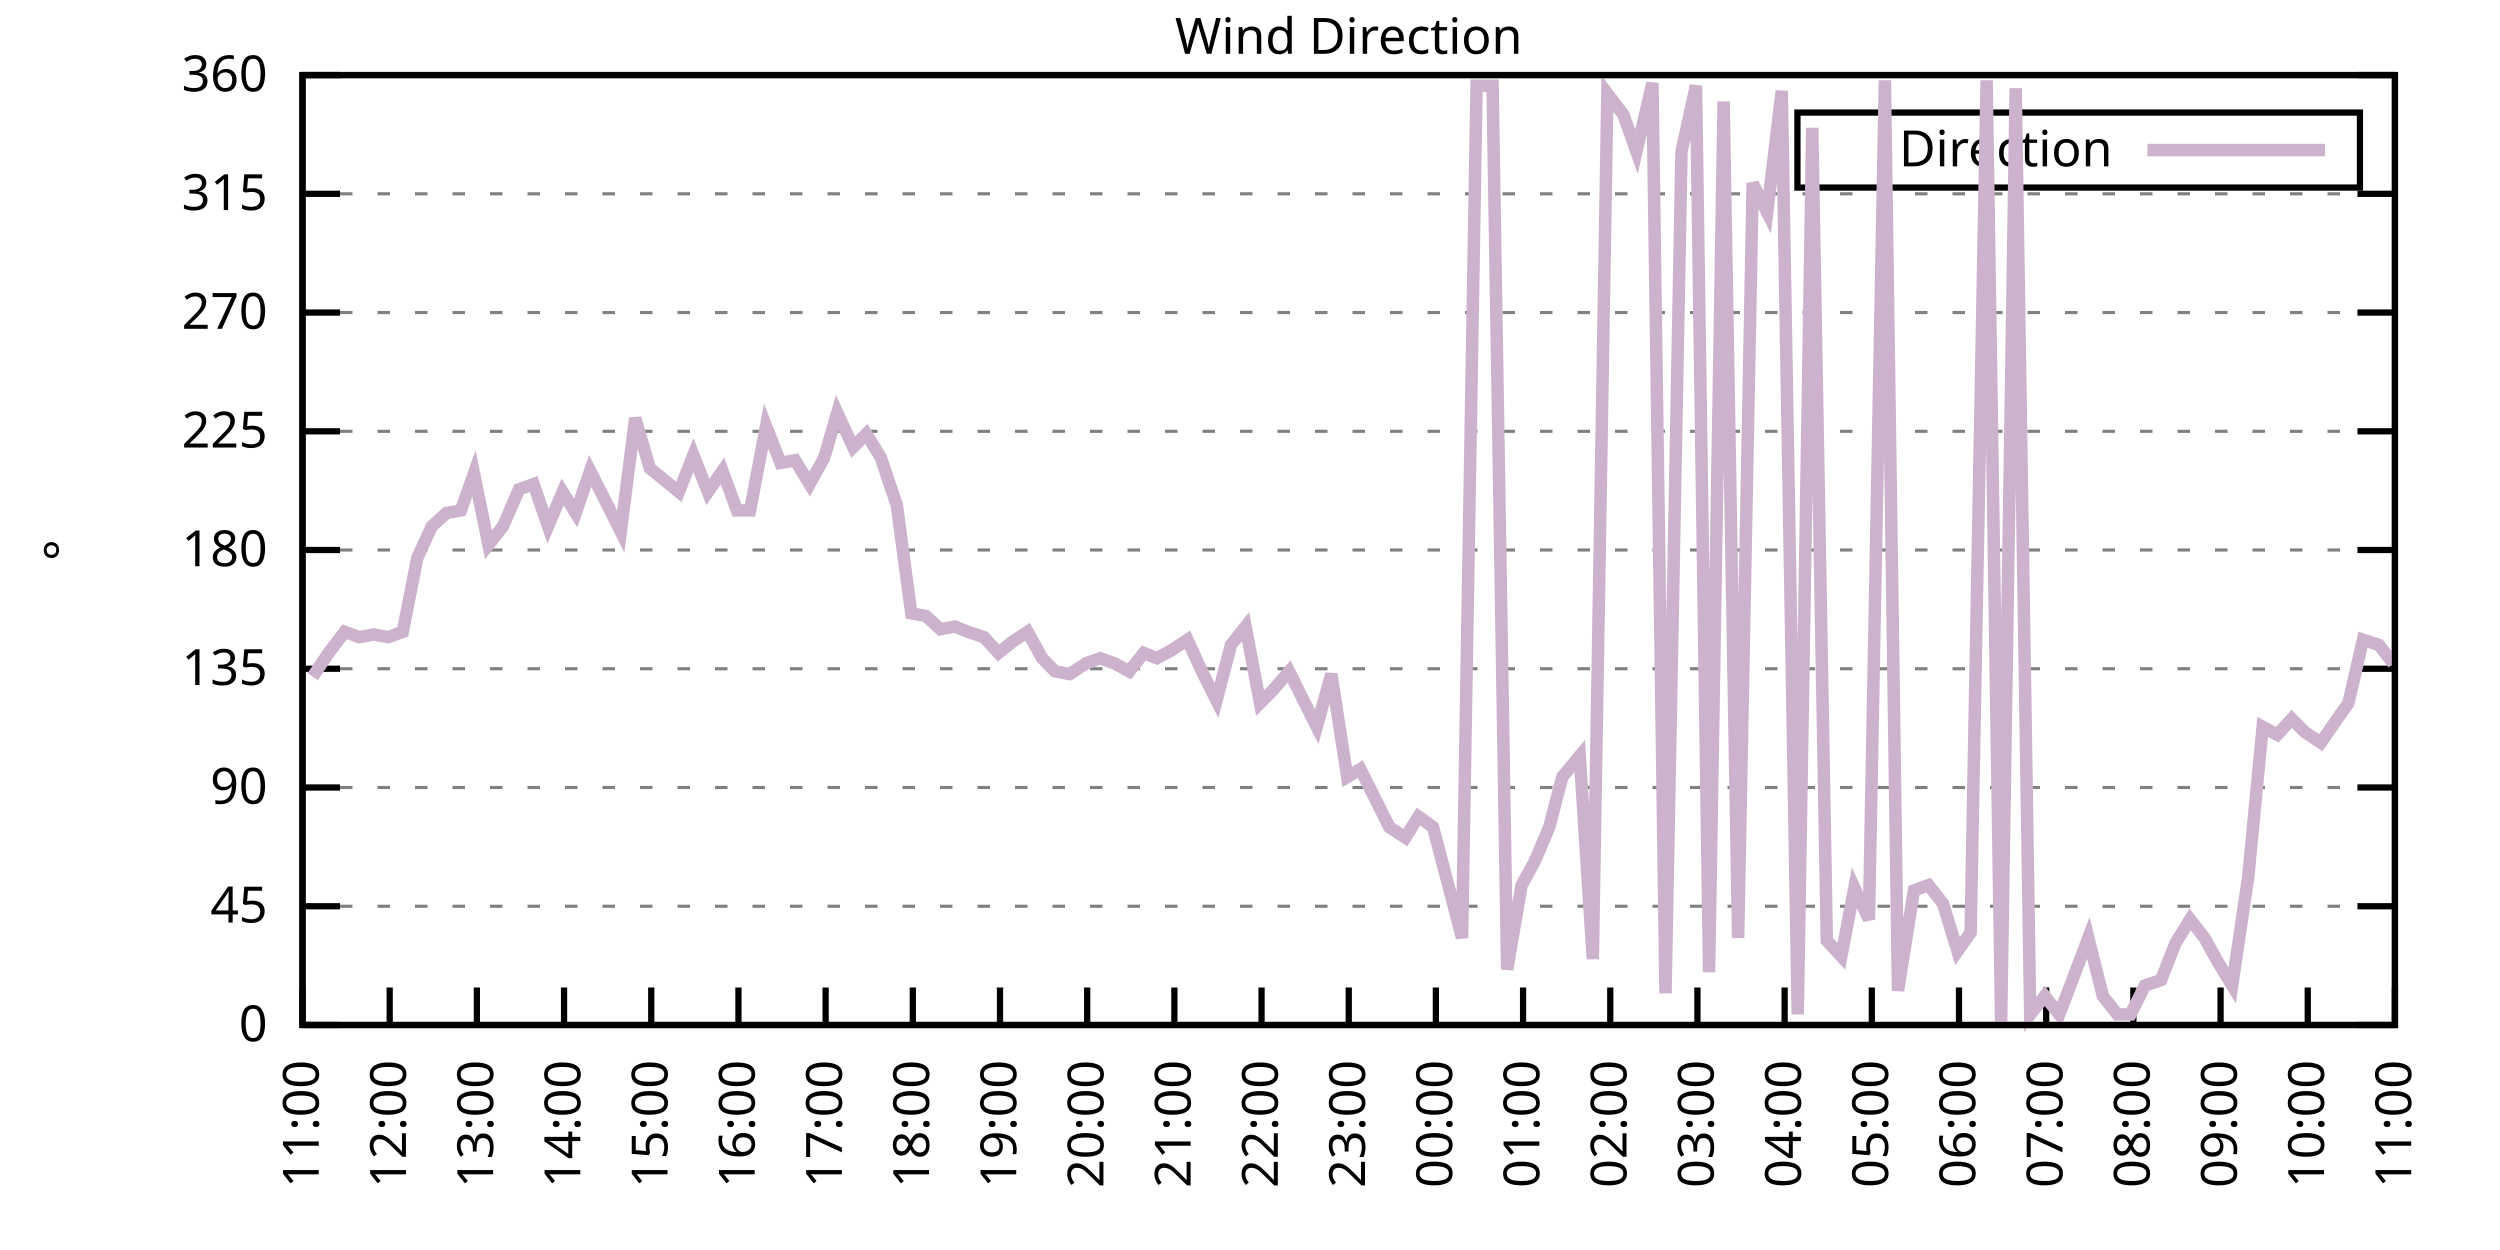
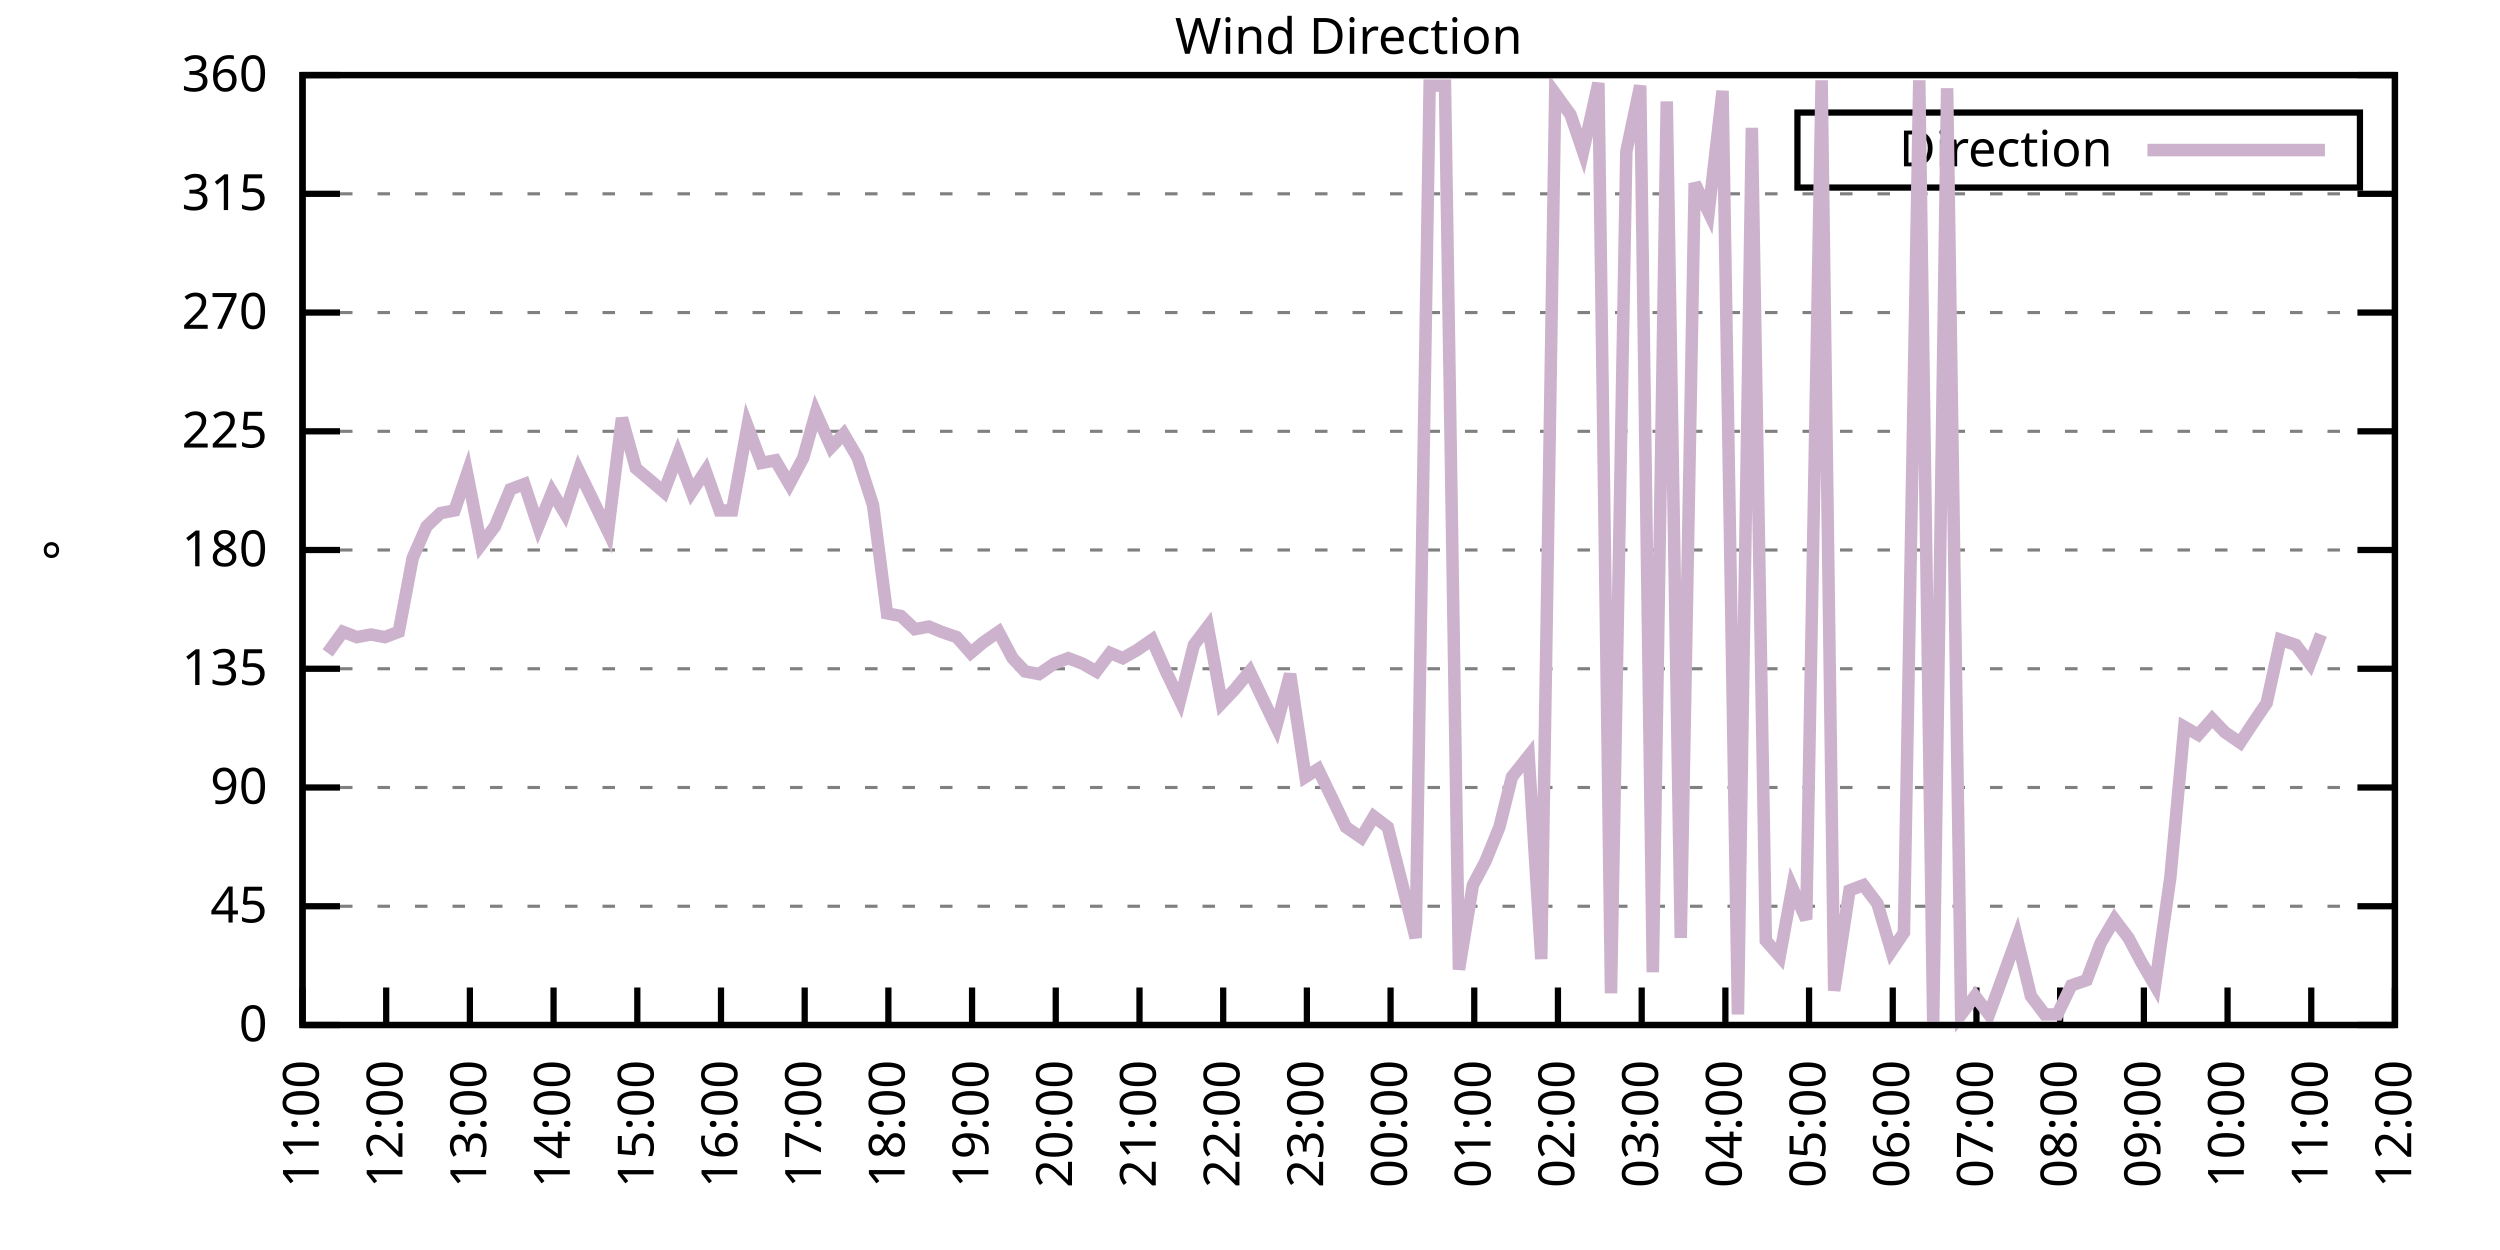
<svg xmlns="http://www.w3.org/2000/svg" xmlns:xlink="http://www.w3.org/1999/xlink" width="400" height="200" viewBox="0 0 400 200">
  <g id="gnuplot_canvas">
    <rect x="0" y="0" width="400" height="200" fill="none" />
    <defs>
      <circle id="gpDot" r="0.5" stroke-width="0.5" stroke="currentColor" />
      <path id="gpPt0" stroke-width="0.333" stroke="currentColor" d="M-1,0 h2 M0,-1 v2" />
      <path id="gpPt1" stroke-width="0.333" stroke="currentColor" d="M-1,-1 L1,1 M1,-1 L-1,1" />
      <path id="gpPt2" stroke-width="0.333" stroke="currentColor" d="M-1,0 L1,0 M0,-1 L0,1 M-1,-1 L1,1 M-1,1 L1,-1" />
      <rect id="gpPt3" stroke-width="0.333" stroke="currentColor" x="-1" y="-1" width="2" height="2" />
      <rect id="gpPt4" stroke-width="0.333" stroke="currentColor" fill="currentColor" x="-1" y="-1" width="2" height="2" />
      <circle id="gpPt5" stroke-width="0.333" stroke="currentColor" cx="0" cy="0" r="1" />
      <use xlink:href="#gpPt5" id="gpPt6" fill="currentColor" stroke="none" />
      <path id="gpPt7" stroke-width="0.333" stroke="currentColor" d="M0,-1.33 L-1.33,0.67 L1.33,0.67 z" />
      <use xlink:href="#gpPt7" id="gpPt8" fill="currentColor" stroke="none" />
      <use xlink:href="#gpPt7" id="gpPt9" stroke="currentColor" transform="rotate(180)" />
      <use xlink:href="#gpPt9" id="gpPt10" fill="currentColor" stroke="none" />
      <use xlink:href="#gpPt3" id="gpPt11" stroke="currentColor" transform="rotate(45)" />
      <use xlink:href="#gpPt11" id="gpPt12" fill="currentColor" stroke="none" />
      <path id="gpPt13" stroke-width="0.333" stroke="currentColor" d="M0,1.330 L1.265,0.411 L0.782,-1.067 L-0.782,-1.076 L-1.265,0.411 z" />
      <use xlink:href="#gpPt13" id="gpPt14" fill="currentColor" stroke="none" />
      <filter id="textbox" filterUnits="objectBoundingBox" x="0" y="0" height="1" width="1">
        <feFlood flood-color="white" flood-opacity="1" result="bgnd" />
        <feComposite in="SourceGraphic" in2="bgnd" operator="atop" />
      </filter>
      <filter id="greybox" filterUnits="objectBoundingBox" x="0" y="0" height="1" width="1">
        <feFlood flood-color="lightgrey" flood-opacity="1" result="grey" />
        <feComposite in="SourceGraphic" in2="grey" operator="atop" />
      </filter>
    </defs>
    <g fill="none" color="white" stroke="currentColor" stroke-width="1.00" stroke-linecap="butt" stroke-linejoin="miter">
</g>
    <g fill="none" color="black" stroke="currentColor" stroke-width="1.00" stroke-linecap="butt" stroke-linejoin="miter">
      <g stroke="none" shape-rendering="crispEdges">
        <polygon fill="rgb(255, 255, 255)" points="48.40,164.00 383.18,164.00 383.18,12.02 48.40,12.02 " />
      </g>
    </g>
    <g fill="none" color="black" stroke="currentColor" stroke-width="1.00" stroke-linecap="butt" stroke-linejoin="miter">
</g>
    <g fill="none" color="black" stroke="black" stroke-width="0.50" stroke-linecap="butt" stroke-linejoin="miter">
</g>
    <g fill="none" color="gray" stroke="currentColor" stroke-width="0.50" stroke-linecap="butt" stroke-linejoin="miter">
      <path stroke="gray" stroke-dasharray="2,4" class="gridline" d="M48.40,164.00 L383.19,164.00  " />
    </g>
    <g fill="none" color="gray" stroke="gray" stroke-width="1.00" stroke-linecap="butt" stroke-linejoin="miter">
</g>
    <g fill="none" color="black" stroke="currentColor" stroke-width="1.00" stroke-linecap="butt" stroke-linejoin="miter">
      <path stroke="black" d="M48.40,164.00 L54.40,164.00 M383.19,164.00 L377.19,164.00  " />
      <g transform="translate(42.80,166.60)" stroke="none" fill="black" font-family="Sans" font-size="8.00" text-anchor="end">
        <text>
          <tspan font-family="Sans"> 0</tspan>
        </text>
      </g>
    </g>
    <g fill="none" color="black" stroke="currentColor" stroke-width="1.00" stroke-linecap="butt" stroke-linejoin="miter">
</g>
    <g fill="none" color="black" stroke="black" stroke-width="0.50" stroke-linecap="butt" stroke-linejoin="miter">
</g>
    <g fill="none" color="gray" stroke="currentColor" stroke-width="0.50" stroke-linecap="butt" stroke-linejoin="miter">
      <path stroke="gray" stroke-dasharray="2,4" class="gridline" d="M48.40,145.00 L383.19,145.00  " />
    </g>
    <g fill="none" color="gray" stroke="gray" stroke-width="1.00" stroke-linecap="butt" stroke-linejoin="miter">
</g>
    <g fill="none" color="black" stroke="currentColor" stroke-width="1.00" stroke-linecap="butt" stroke-linejoin="miter">
      <path stroke="black" d="M48.40,145.00 L54.40,145.00 M383.19,145.00 L377.19,145.00  " />
      <g transform="translate(42.80,147.60)" stroke="none" fill="black" font-family="Sans" font-size="8.00" text-anchor="end">
        <text>
          <tspan font-family="Sans"> 45</tspan>
        </text>
      </g>
    </g>
    <g fill="none" color="black" stroke="currentColor" stroke-width="1.00" stroke-linecap="butt" stroke-linejoin="miter">
</g>
    <g fill="none" color="black" stroke="black" stroke-width="0.50" stroke-linecap="butt" stroke-linejoin="miter">
</g>
    <g fill="none" color="gray" stroke="currentColor" stroke-width="0.50" stroke-linecap="butt" stroke-linejoin="miter">
      <path stroke="gray" stroke-dasharray="2,4" class="gridline" d="M48.40,126.00 L383.19,126.00  " />
    </g>
    <g fill="none" color="gray" stroke="gray" stroke-width="1.00" stroke-linecap="butt" stroke-linejoin="miter">
</g>
    <g fill="none" color="black" stroke="currentColor" stroke-width="1.00" stroke-linecap="butt" stroke-linejoin="miter">
      <path stroke="black" d="M48.40,126.00 L54.40,126.00 M383.19,126.00 L377.19,126.00  " />
      <g transform="translate(42.80,128.60)" stroke="none" fill="black" font-family="Sans" font-size="8.00" text-anchor="end">
        <text>
          <tspan font-family="Sans"> 90</tspan>
        </text>
      </g>
    </g>
    <g fill="none" color="black" stroke="currentColor" stroke-width="1.00" stroke-linecap="butt" stroke-linejoin="miter">
</g>
    <g fill="none" color="black" stroke="black" stroke-width="0.50" stroke-linecap="butt" stroke-linejoin="miter">
</g>
    <g fill="none" color="gray" stroke="currentColor" stroke-width="0.50" stroke-linecap="butt" stroke-linejoin="miter">
      <path stroke="gray" stroke-dasharray="2,4" class="gridline" d="M48.40,107.00 L383.19,107.00  " />
    </g>
    <g fill="none" color="gray" stroke="gray" stroke-width="1.00" stroke-linecap="butt" stroke-linejoin="miter">
</g>
    <g fill="none" color="black" stroke="currentColor" stroke-width="1.00" stroke-linecap="butt" stroke-linejoin="miter">
      <path stroke="black" d="M48.40,107.00 L54.40,107.00 M383.19,107.00 L377.19,107.00  " />
      <g transform="translate(42.80,109.60)" stroke="none" fill="black" font-family="Sans" font-size="8.00" text-anchor="end">
        <text>
          <tspan font-family="Sans"> 135</tspan>
        </text>
      </g>
    </g>
    <g fill="none" color="black" stroke="currentColor" stroke-width="1.00" stroke-linecap="butt" stroke-linejoin="miter">
</g>
    <g fill="none" color="black" stroke="black" stroke-width="0.50" stroke-linecap="butt" stroke-linejoin="miter">
</g>
    <g fill="none" color="gray" stroke="currentColor" stroke-width="0.50" stroke-linecap="butt" stroke-linejoin="miter">
      <path stroke="gray" stroke-dasharray="2,4" class="gridline" d="M48.40,88.00 L383.19,88.00  " />
    </g>
    <g fill="none" color="gray" stroke="gray" stroke-width="1.00" stroke-linecap="butt" stroke-linejoin="miter">
</g>
    <g fill="none" color="black" stroke="currentColor" stroke-width="1.00" stroke-linecap="butt" stroke-linejoin="miter">
      <path stroke="black" d="M48.40,88.00 L54.40,88.00 M383.19,88.00 L377.19,88.00  " />
      <g transform="translate(42.80,90.60)" stroke="none" fill="black" font-family="Sans" font-size="8.00" text-anchor="end">
        <text>
          <tspan font-family="Sans"> 180</tspan>
        </text>
      </g>
    </g>
    <g fill="none" color="black" stroke="currentColor" stroke-width="1.00" stroke-linecap="butt" stroke-linejoin="miter">
</g>
    <g fill="none" color="black" stroke="black" stroke-width="0.50" stroke-linecap="butt" stroke-linejoin="miter">
</g>
    <g fill="none" color="gray" stroke="currentColor" stroke-width="0.50" stroke-linecap="butt" stroke-linejoin="miter">
      <path stroke="gray" stroke-dasharray="2,4" class="gridline" d="M48.40,69.01 L383.19,69.01  " />
    </g>
    <g fill="none" color="gray" stroke="gray" stroke-width="1.00" stroke-linecap="butt" stroke-linejoin="miter">
</g>
    <g fill="none" color="black" stroke="currentColor" stroke-width="1.00" stroke-linecap="butt" stroke-linejoin="miter">
      <path stroke="black" d="M48.40,69.01 L54.40,69.01 M383.19,69.01 L377.19,69.01  " />
      <g transform="translate(42.80,71.61)" stroke="none" fill="black" font-family="Sans" font-size="8.00" text-anchor="end">
        <text>
          <tspan font-family="Sans"> 225</tspan>
        </text>
      </g>
    </g>
    <g fill="none" color="black" stroke="currentColor" stroke-width="1.00" stroke-linecap="butt" stroke-linejoin="miter">
</g>
    <g fill="none" color="black" stroke="black" stroke-width="0.50" stroke-linecap="butt" stroke-linejoin="miter">
</g>
    <g fill="none" color="gray" stroke="currentColor" stroke-width="0.50" stroke-linecap="butt" stroke-linejoin="miter">
      <path stroke="gray" stroke-dasharray="2,4" class="gridline" d="M48.40,50.01 L383.19,50.01  " />
    </g>
    <g fill="none" color="gray" stroke="gray" stroke-width="1.00" stroke-linecap="butt" stroke-linejoin="miter">
</g>
    <g fill="none" color="black" stroke="currentColor" stroke-width="1.00" stroke-linecap="butt" stroke-linejoin="miter">
      <path stroke="black" d="M48.40,50.01 L54.40,50.01 M383.19,50.01 L377.19,50.01  " />
      <g transform="translate(42.80,52.61)" stroke="none" fill="black" font-family="Sans" font-size="8.00" text-anchor="end">
        <text>
          <tspan font-family="Sans"> 270</tspan>
        </text>
      </g>
    </g>
    <g fill="none" color="black" stroke="currentColor" stroke-width="1.00" stroke-linecap="butt" stroke-linejoin="miter">
</g>
    <g fill="none" color="black" stroke="black" stroke-width="0.50" stroke-linecap="butt" stroke-linejoin="miter">
</g>
    <g fill="none" color="gray" stroke="currentColor" stroke-width="0.50" stroke-linecap="butt" stroke-linejoin="miter">
      <path stroke="gray" stroke-dasharray="2,4" class="gridline" d="M48.40,31.01 L383.19,31.01  " />
    </g>
    <g fill="none" color="gray" stroke="gray" stroke-width="1.00" stroke-linecap="butt" stroke-linejoin="miter">
</g>
    <g fill="none" color="black" stroke="currentColor" stroke-width="1.00" stroke-linecap="butt" stroke-linejoin="miter">
      <path stroke="black" d="M48.40,31.01 L54.40,31.01 M383.19,31.01 L377.19,31.01  " />
      <g transform="translate(42.80,33.61)" stroke="none" fill="black" font-family="Sans" font-size="8.00" text-anchor="end">
        <text>
          <tspan font-family="Sans"> 315</tspan>
        </text>
      </g>
    </g>
    <g fill="none" color="black" stroke="currentColor" stroke-width="1.00" stroke-linecap="butt" stroke-linejoin="miter">
</g>
    <g fill="none" color="black" stroke="black" stroke-width="0.50" stroke-linecap="butt" stroke-linejoin="miter">
</g>
    <g fill="none" color="gray" stroke="currentColor" stroke-width="0.50" stroke-linecap="butt" stroke-linejoin="miter">
      <path stroke="gray" stroke-dasharray="2,4" class="gridline" d="M48.40,12.01 L383.19,12.01  " />
    </g>
    <g fill="none" color="gray" stroke="gray" stroke-width="1.00" stroke-linecap="butt" stroke-linejoin="miter">
</g>
    <g fill="none" color="black" stroke="currentColor" stroke-width="1.00" stroke-linecap="butt" stroke-linejoin="miter">
      <path stroke="black" d="M48.40,12.01 L54.40,12.01 M383.19,12.01 L377.19,12.01  " />
      <g transform="translate(42.80,14.61)" stroke="none" fill="black" font-family="Sans" font-size="8.00" text-anchor="end">
        <text>
          <tspan font-family="Sans"> 360</tspan>
        </text>
      </g>
    </g>
    <g fill="none" color="black" stroke="currentColor" stroke-width="1.00" stroke-linecap="butt" stroke-linejoin="miter">
      <path stroke="black" d="M48.40,164.00 L48.40,158.00  " />
      <g transform="translate(51.00,169.60) rotate(270.00)" stroke="none" fill="black" font-family="Sans" font-size="8.00" text-anchor="end">
        <text>
          <tspan font-family="Sans">11:00</tspan>
        </text>
      </g>
    </g>
    <g fill="none" color="black" stroke="currentColor" stroke-width="1.00" stroke-linecap="butt" stroke-linejoin="miter">
-       <path stroke="black" d="M62.35,164.00 L62.35,158.00  " />
-       <g transform="translate(64.95,169.60) rotate(270.00)" stroke="none" fill="black" font-family="Sans" font-size="8.00" text-anchor="end">
+       <path stroke="black" d="M61.79,164.00 L61.79,158.00  " />
+       <g transform="translate(64.39,169.60) rotate(270.00)" stroke="none" fill="black" font-family="Sans" font-size="8.00" text-anchor="end">
        <text>
          <tspan font-family="Sans">12:00</tspan>
        </text>
      </g>
    </g>
    <g fill="none" color="black" stroke="currentColor" stroke-width="1.00" stroke-linecap="butt" stroke-linejoin="miter">
-       <path stroke="black" d="M76.30,164.00 L76.30,158.00  " />
-       <g transform="translate(78.90,169.60) rotate(270.00)" stroke="none" fill="black" font-family="Sans" font-size="8.00" text-anchor="end">
+       <path stroke="black" d="M75.18,164.00 L75.18,158.00  " />
+       <g transform="translate(77.78,169.60) rotate(270.00)" stroke="none" fill="black" font-family="Sans" font-size="8.00" text-anchor="end">
        <text>
          <tspan font-family="Sans">13:00</tspan>
        </text>
      </g>
    </g>
    <g fill="none" color="black" stroke="currentColor" stroke-width="1.00" stroke-linecap="butt" stroke-linejoin="miter">
-       <path stroke="black" d="M90.25,164.00 L90.25,158.00  " />
-       <g transform="translate(92.85,169.60) rotate(270.00)" stroke="none" fill="black" font-family="Sans" font-size="8.00" text-anchor="end">
+       <path stroke="black" d="M88.57,164.00 L88.57,158.00  " />
+       <g transform="translate(91.17,169.60) rotate(270.00)" stroke="none" fill="black" font-family="Sans" font-size="8.00" text-anchor="end">
        <text>
          <tspan font-family="Sans">14:00</tspan>
        </text>
      </g>
    </g>
    <g fill="none" color="black" stroke="currentColor" stroke-width="1.00" stroke-linecap="butt" stroke-linejoin="miter">
-       <path stroke="black" d="M104.20,164.00 L104.20,158.00  " />
-       <g transform="translate(106.80,169.60) rotate(270.00)" stroke="none" fill="black" font-family="Sans" font-size="8.00" text-anchor="end">
+       <path stroke="black" d="M101.97,164.00 L101.97,158.00  " />
+       <g transform="translate(104.57,169.60) rotate(270.00)" stroke="none" fill="black" font-family="Sans" font-size="8.00" text-anchor="end">
        <text>
          <tspan font-family="Sans">15:00</tspan>
        </text>
      </g>
    </g>
    <g fill="none" color="black" stroke="currentColor" stroke-width="1.00" stroke-linecap="butt" stroke-linejoin="miter">
-       <path stroke="black" d="M118.15,164.00 L118.15,158.00  " />
-       <g transform="translate(120.75,169.60) rotate(270.00)" stroke="none" fill="black" font-family="Sans" font-size="8.00" text-anchor="end">
+       <path stroke="black" d="M115.36,164.00 L115.36,158.00  " />
+       <g transform="translate(117.96,169.60) rotate(270.00)" stroke="none" fill="black" font-family="Sans" font-size="8.00" text-anchor="end">
        <text>
          <tspan font-family="Sans">16:00</tspan>
        </text>
      </g>
    </g>
    <g fill="none" color="black" stroke="currentColor" stroke-width="1.00" stroke-linecap="butt" stroke-linejoin="miter">
-       <path stroke="black" d="M132.10,164.00 L132.10,158.00  " />
-       <g transform="translate(134.70,169.60) rotate(270.00)" stroke="none" fill="black" font-family="Sans" font-size="8.00" text-anchor="end">
+       <path stroke="black" d="M128.75,164.00 L128.75,158.00  " />
+       <g transform="translate(131.35,169.60) rotate(270.00)" stroke="none" fill="black" font-family="Sans" font-size="8.00" text-anchor="end">
        <text>
          <tspan font-family="Sans">17:00</tspan>
        </text>
      </g>
    </g>
    <g fill="none" color="black" stroke="currentColor" stroke-width="1.00" stroke-linecap="butt" stroke-linejoin="miter">
-       <path stroke="black" d="M146.05,164.00 L146.05,158.00  " />
-       <g transform="translate(148.65,169.60) rotate(270.00)" stroke="none" fill="black" font-family="Sans" font-size="8.00" text-anchor="end">
+       <path stroke="black" d="M142.14,164.00 L142.14,158.00  " />
+       <g transform="translate(144.74,169.60) rotate(270.00)" stroke="none" fill="black" font-family="Sans" font-size="8.00" text-anchor="end">
        <text>
          <tspan font-family="Sans">18:00</tspan>
        </text>
      </g>
    </g>
    <g fill="none" color="black" stroke="currentColor" stroke-width="1.00" stroke-linecap="butt" stroke-linejoin="miter">
-       <path stroke="black" d="M160.00,164.00 L160.00,158.00  " />
-       <g transform="translate(162.60,169.60) rotate(270.00)" stroke="none" fill="black" font-family="Sans" font-size="8.00" text-anchor="end">
+       <path stroke="black" d="M155.53,164.00 L155.53,158.00  " />
+       <g transform="translate(158.13,169.60) rotate(270.00)" stroke="none" fill="black" font-family="Sans" font-size="8.00" text-anchor="end">
        <text>
          <tspan font-family="Sans">19:00</tspan>
        </text>
      </g>
    </g>
    <g fill="none" color="black" stroke="currentColor" stroke-width="1.00" stroke-linecap="butt" stroke-linejoin="miter">
-       <path stroke="black" d="M173.95,164.00 L173.95,158.00  " />
-       <g transform="translate(176.55,169.60) rotate(270.00)" stroke="none" fill="black" font-family="Sans" font-size="8.00" text-anchor="end">
+       <path stroke="black" d="M168.92,164.00 L168.92,158.00  " />
+       <g transform="translate(171.52,169.60) rotate(270.00)" stroke="none" fill="black" font-family="Sans" font-size="8.00" text-anchor="end">
        <text>
          <tspan font-family="Sans">20:00</tspan>
        </text>
      </g>
    </g>
    <g fill="none" color="black" stroke="currentColor" stroke-width="1.00" stroke-linecap="butt" stroke-linejoin="miter">
-       <path stroke="black" d="M187.90,164.00 L187.90,158.00  " />
-       <g transform="translate(190.50,169.60) rotate(270.00)" stroke="none" fill="black" font-family="Sans" font-size="8.00" text-anchor="end">
+       <path stroke="black" d="M182.32,164.00 L182.32,158.00  " />
+       <g transform="translate(184.92,169.60) rotate(270.00)" stroke="none" fill="black" font-family="Sans" font-size="8.00" text-anchor="end">
        <text>
          <tspan font-family="Sans">21:00</tspan>
        </text>
      </g>
    </g>
    <g fill="none" color="black" stroke="currentColor" stroke-width="1.00" stroke-linecap="butt" stroke-linejoin="miter">
-       <path stroke="black" d="M201.85,164.00 L201.85,158.00  " />
-       <g transform="translate(204.45,169.60) rotate(270.00)" stroke="none" fill="black" font-family="Sans" font-size="8.00" text-anchor="end">
+       <path stroke="black" d="M195.71,164.00 L195.71,158.00  " />
+       <g transform="translate(198.31,169.60) rotate(270.00)" stroke="none" fill="black" font-family="Sans" font-size="8.00" text-anchor="end">
        <text>
          <tspan font-family="Sans">22:00</tspan>
        </text>
      </g>
    </g>
    <g fill="none" color="black" stroke="currentColor" stroke-width="1.00" stroke-linecap="butt" stroke-linejoin="miter">
-       <path stroke="black" d="M215.80,164.00 L215.80,158.00  " />
-       <g transform="translate(218.40,169.60) rotate(270.00)" stroke="none" fill="black" font-family="Sans" font-size="8.00" text-anchor="end">
+       <path stroke="black" d="M209.10,164.00 L209.10,158.00  " />
+       <g transform="translate(211.70,169.60) rotate(270.00)" stroke="none" fill="black" font-family="Sans" font-size="8.00" text-anchor="end">
        <text>
          <tspan font-family="Sans">23:00</tspan>
        </text>
      </g>
    </g>
    <g fill="none" color="black" stroke="currentColor" stroke-width="1.00" stroke-linecap="butt" stroke-linejoin="miter">
-       <path stroke="black" d="M229.74,164.00 L229.74,158.00  " />
-       <g transform="translate(232.34,169.60) rotate(270.00)" stroke="none" fill="black" font-family="Sans" font-size="8.00" text-anchor="end">
+       <path stroke="black" d="M222.49,164.00 L222.49,158.00  " />
+       <g transform="translate(225.09,169.60) rotate(270.00)" stroke="none" fill="black" font-family="Sans" font-size="8.00" text-anchor="end">
        <text>
          <tspan font-family="Sans">00:00</tspan>
        </text>
      </g>
    </g>
    <g fill="none" color="black" stroke="currentColor" stroke-width="1.00" stroke-linecap="butt" stroke-linejoin="miter">
-       <path stroke="black" d="M243.69,164.00 L243.69,158.00  " />
-       <g transform="translate(246.29,169.60) rotate(270.00)" stroke="none" fill="black" font-family="Sans" font-size="8.00" text-anchor="end">
+       <path stroke="black" d="M235.88,164.00 L235.88,158.00  " />
+       <g transform="translate(238.48,169.60) rotate(270.00)" stroke="none" fill="black" font-family="Sans" font-size="8.00" text-anchor="end">
        <text>
          <tspan font-family="Sans">01:00</tspan>
        </text>
      </g>
    </g>
    <g fill="none" color="black" stroke="currentColor" stroke-width="1.00" stroke-linecap="butt" stroke-linejoin="miter">
-       <path stroke="black" d="M257.64,164.00 L257.64,158.00  " />
-       <g transform="translate(260.24,169.60) rotate(270.00)" stroke="none" fill="black" font-family="Sans" font-size="8.00" text-anchor="end">
+       <path stroke="black" d="M249.27,164.00 L249.27,158.00  " />
+       <g transform="translate(251.87,169.60) rotate(270.00)" stroke="none" fill="black" font-family="Sans" font-size="8.00" text-anchor="end">
        <text>
          <tspan font-family="Sans">02:00</tspan>
        </text>
      </g>
    </g>
    <g fill="none" color="black" stroke="currentColor" stroke-width="1.00" stroke-linecap="butt" stroke-linejoin="miter">
-       <path stroke="black" d="M271.59,164.00 L271.59,158.00  " />
-       <g transform="translate(274.19,169.60) rotate(270.00)" stroke="none" fill="black" font-family="Sans" font-size="8.00" text-anchor="end">
+       <path stroke="black" d="M262.67,164.00 L262.67,158.00  " />
+       <g transform="translate(265.27,169.60) rotate(270.00)" stroke="none" fill="black" font-family="Sans" font-size="8.00" text-anchor="end">
        <text>
          <tspan font-family="Sans">03:00</tspan>
        </text>
      </g>
    </g>
    <g fill="none" color="black" stroke="currentColor" stroke-width="1.00" stroke-linecap="butt" stroke-linejoin="miter">
-       <path stroke="black" d="M285.54,164.00 L285.54,158.00  " />
-       <g transform="translate(288.14,169.60) rotate(270.00)" stroke="none" fill="black" font-family="Sans" font-size="8.00" text-anchor="end">
+       <path stroke="black" d="M276.06,164.00 L276.06,158.00  " />
+       <g transform="translate(278.66,169.60) rotate(270.00)" stroke="none" fill="black" font-family="Sans" font-size="8.00" text-anchor="end">
        <text>
          <tspan font-family="Sans">04:00</tspan>
        </text>
      </g>
    </g>
    <g fill="none" color="black" stroke="currentColor" stroke-width="1.00" stroke-linecap="butt" stroke-linejoin="miter">
-       <path stroke="black" d="M299.49,164.00 L299.49,158.00  " />
-       <g transform="translate(302.09,169.60) rotate(270.00)" stroke="none" fill="black" font-family="Sans" font-size="8.00" text-anchor="end">
+       <path stroke="black" d="M289.45,164.00 L289.45,158.00  " />
+       <g transform="translate(292.05,169.60) rotate(270.00)" stroke="none" fill="black" font-family="Sans" font-size="8.00" text-anchor="end">
        <text>
          <tspan font-family="Sans">05:00</tspan>
        </text>
      </g>
    </g>
    <g fill="none" color="black" stroke="currentColor" stroke-width="1.00" stroke-linecap="butt" stroke-linejoin="miter">
-       <path stroke="black" d="M313.44,164.00 L313.44,158.00  " />
-       <g transform="translate(316.04,169.60) rotate(270.00)" stroke="none" fill="black" font-family="Sans" font-size="8.00" text-anchor="end">
+       <path stroke="black" d="M302.84,164.00 L302.84,158.00  " />
+       <g transform="translate(305.44,169.60) rotate(270.00)" stroke="none" fill="black" font-family="Sans" font-size="8.00" text-anchor="end">
        <text>
          <tspan font-family="Sans">06:00</tspan>
        </text>
      </g>
    </g>
    <g fill="none" color="black" stroke="currentColor" stroke-width="1.00" stroke-linecap="butt" stroke-linejoin="miter">
-       <path stroke="black" d="M327.39,164.00 L327.39,158.00  " />
-       <g transform="translate(329.99,169.60) rotate(270.00)" stroke="none" fill="black" font-family="Sans" font-size="8.00" text-anchor="end">
+       <path stroke="black" d="M316.23,164.00 L316.23,158.00  " />
+       <g transform="translate(318.83,169.60) rotate(270.00)" stroke="none" fill="black" font-family="Sans" font-size="8.00" text-anchor="end">
        <text>
          <tspan font-family="Sans">07:00</tspan>
        </text>
      </g>
    </g>
    <g fill="none" color="black" stroke="currentColor" stroke-width="1.00" stroke-linecap="butt" stroke-linejoin="miter">
-       <path stroke="black" d="M341.34,164.00 L341.34,158.00  " />
-       <g transform="translate(343.94,169.60) rotate(270.00)" stroke="none" fill="black" font-family="Sans" font-size="8.00" text-anchor="end">
+       <path stroke="black" d="M329.62,164.00 L329.62,158.00  " />
+       <g transform="translate(332.22,169.60) rotate(270.00)" stroke="none" fill="black" font-family="Sans" font-size="8.00" text-anchor="end">
        <text>
          <tspan font-family="Sans">08:00</tspan>
        </text>
      </g>
    </g>
    <g fill="none" color="black" stroke="currentColor" stroke-width="1.00" stroke-linecap="butt" stroke-linejoin="miter">
-       <path stroke="black" d="M355.29,164.00 L355.29,158.00  " />
-       <g transform="translate(357.89,169.60) rotate(270.00)" stroke="none" fill="black" font-family="Sans" font-size="8.00" text-anchor="end">
+       <path stroke="black" d="M343.02,164.00 L343.02,158.00  " />
+       <g transform="translate(345.62,169.60) rotate(270.00)" stroke="none" fill="black" font-family="Sans" font-size="8.00" text-anchor="end">
        <text>
          <tspan font-family="Sans">09:00</tspan>
        </text>
      </g>
    </g>
    <g fill="none" color="black" stroke="currentColor" stroke-width="1.00" stroke-linecap="butt" stroke-linejoin="miter">
-       <path stroke="black" d="M369.24,164.00 L369.24,158.00  " />
-       <g transform="translate(371.84,169.60) rotate(270.00)" stroke="none" fill="black" font-family="Sans" font-size="8.00" text-anchor="end">
+       <path stroke="black" d="M356.41,164.00 L356.41,158.00  " />
+       <g transform="translate(359.01,169.60) rotate(270.00)" stroke="none" fill="black" font-family="Sans" font-size="8.00" text-anchor="end">
        <text>
          <tspan font-family="Sans">10:00</tspan>
+         </text>
+       </g>
+     </g>
+     <g fill="none" color="black" stroke="currentColor" stroke-width="1.00" stroke-linecap="butt" stroke-linejoin="miter">
+       <path stroke="black" d="M369.80,164.00 L369.80,158.00  " />
+       <g transform="translate(372.40,169.60) rotate(270.00)" stroke="none" fill="black" font-family="Sans" font-size="8.00" text-anchor="end">
+         <text>
+           <tspan font-family="Sans">11:00</tspan>
        </text>
      </g>
    </g>
    <g fill="none" color="black" stroke="currentColor" stroke-width="1.00" stroke-linecap="butt" stroke-linejoin="miter">
      <path stroke="black" d="M383.19,164.00 L383.19,158.00  " />
      <g transform="translate(385.79,169.60) rotate(270.00)" stroke="none" fill="black" font-family="Sans" font-size="8.00" text-anchor="end">
        <text>
-           <tspan font-family="Sans">11:00</tspan>
+           <tspan font-family="Sans">12:00</tspan>
        </text>
      </g>
    </g>
    <g fill="none" color="black" stroke="currentColor" stroke-width="1.00" stroke-linecap="butt" stroke-linejoin="miter">
</g>
    <g fill="none" color="black" stroke="currentColor" stroke-width="1.00" stroke-linecap="butt" stroke-linejoin="miter">
      <path stroke="black" d="M48.40,12.01 L48.40,164.00 L383.19,164.00 L383.19,12.01 L48.40,12.01 Z  " />
    </g>
    <g fill="none" color="black" stroke="currentColor" stroke-width="1.00" stroke-linecap="butt" stroke-linejoin="miter">
</g>
    <g fill="none" color="black" stroke="currentColor" stroke-width="1.00" stroke-linecap="butt" stroke-linejoin="miter">
      <path stroke="black" d="M287.59,30.01 L287.59,18.01 L377.59,18.01 L377.59,30.01 L287.59,30.01 Z  " />
    </g>
    <g id="Wind_direction_plot_1">
      <g fill="none" color="white" stroke="black" stroke-width="2.00" stroke-linecap="butt" stroke-linejoin="miter">
</g>
      <g fill="none" color="black" stroke="currentColor" stroke-width="2.00" stroke-linecap="butt" stroke-linejoin="miter">
        <g transform="translate(337.99,26.61)" stroke="none" fill="black" font-family="Sans" font-size="8.00" text-anchor="end">
          <text>
            <tspan font-family="Sans">Direction</tspan>
          </text>
        </g>
      </g>
      <g fill="none" color="black" stroke="currentColor" stroke-width="2.00" stroke-linecap="butt" stroke-linejoin="miter">
-         <path stroke="rgb(204, 178, 204)" d="M343.59,24.01 L371.99,24.01 M50.03,108.27 L52.58,104.47 L55.14,101.09 L57.47,101.94 L59.79,101.52 L62.12,101.94   L64.44,101.09 L66.77,89.27 L69.09,84.21 L71.42,82.09 L73.74,81.67 L75.83,75.76 L78.16,87.16 L80.48,84.21   L83.04,78.29 L85.37,77.45 L87.69,84.21 L90.02,78.72 L92.11,82.09 L94.43,75.34 L96.99,80.41 L99.32,85.05   L101.64,66.90 L103.97,74.92 L106.06,76.61 L108.62,78.72 L110.94,72.81 L113.27,78.72 L115.59,75.34 L117.92,81.67   L120.01,81.67 L122.57,68.16 L124.89,74.07 L127.22,73.65 L129.54,77.45 L131.87,73.23 L133.96,66.05 L136.51,71.54   L138.61,69.43 L140.93,73.23 L143.49,80.83 L145.81,98.14 L148.14,98.56 L150.46,100.67 L152.79,100.25 L154.88,101.09   L157.44,101.94 L159.76,104.47 L161.86,102.78 L164.41,101.09 L166.74,105.31 L168.83,107.43 L171.16,107.85 L173.71,106.16   L176.04,105.31 L178.36,106.16 L180.69,107.43 L183.01,104.47 L185.11,105.31 L187.43,104.05 L189.99,102.36 L192.31,107.43   L194.64,112.07 L196.96,103.20 L199.29,100.25 L201.61,112.49 L203.71,110.38 L206.26,107.43 L208.36,111.65 L210.68,116.29   L213.01,107.85 L215.56,124.31 L217.65,123.05 L219.98,127.69 L222.30,132.34 L224.86,134.02 L226.95,130.65 L229.28,132.34   L231.84,142.05 L233.93,150.07 L236.25,13.70 L238.81,13.70 L241.14,155.13 L243.46,141.62 L245.55,137.82 L247.88,132.34   L249.97,124.31 L252.76,120.94 L254.85,153.45 L257.18,14.97 L259.74,18.34 L261.83,24.25 L264.39,13.28 L266.48,158.93   L269.04,24.25 L271.36,13.70 L273.45,155.56 L275.78,16.23 L278.10,150.07 L280.43,29.32 L282.75,33.96 L285.08,14.54   L287.64,162.31 L289.96,20.45 L292.29,150.49 L294.61,153.02 L296.70,142.05 L299.03,147.11 L301.58,12.85 L303.68,158.51   L306.23,142.47 L308.56,141.62 L310.88,144.58 L313.21,152.18 L315.30,149.22 L317.86,12.85 L320.18,163.58 L322.51,14.12   L324.83,162.31 L327.16,159.36 L329.48,162.31 L331.58,156.82 L334.13,150.07 L336.46,159.36 L338.78,162.31 L340.88,162.31   L343.20,157.67 L345.76,156.82 L348.08,150.91 L350.41,147.11 L352.73,150.07 L354.83,153.87 L357.15,157.67 L359.71,140.36   L362.03,116.29 L364.36,117.56 L366.68,115.03 L368.78,117.14 L371.33,118.83 L373.66,115.45 L375.75,112.49 L378.08,102.36   L380.63,103.20 L382.96,106.16  " />
+         <path stroke="rgb(204, 178, 204)" d="M343.59,24.01 L371.99,24.01 M52.42,104.47 L54.87,101.09 L57.10,101.94 L59.34,101.52 L61.57,101.94 L63.80,101.09   L66.03,89.27 L68.26,84.21 L70.50,82.09 L72.73,81.67 L74.74,75.76 L76.97,87.16 L79.20,84.21 L81.66,78.29   L83.89,77.45 L86.12,84.21 L88.35,78.72 L90.36,82.09 L92.59,75.34 L95.05,80.41 L97.28,85.05 L99.51,66.90   L101.74,74.92 L103.75,76.61 L106.21,78.72 L108.44,72.81 L110.67,78.72 L112.90,75.34 L115.13,81.67 L117.14,81.67   L119.60,68.16 L121.83,74.07 L124.06,73.65 L126.29,77.45 L128.53,73.23 L130.54,66.05 L132.99,71.54 L135.00,69.43   L137.23,73.23 L139.69,80.83 L141.92,98.14 L144.15,98.56 L146.38,100.67 L148.61,100.25 L150.62,101.09 L153.08,101.94   L155.31,104.47 L157.32,102.78 L159.77,101.09 L162.01,105.31 L164.01,107.43 L166.25,107.85 L168.70,106.16 L170.93,105.31   L173.17,106.16 L175.40,107.43 L177.63,104.47 L179.64,105.31 L181.87,104.05 L184.32,102.36 L186.56,107.43 L188.79,112.07   L191.02,103.20 L193.25,100.25 L195.48,112.49 L197.49,110.38 L199.95,107.43 L201.96,111.65 L204.19,116.29 L206.42,107.85   L208.88,124.31 L210.88,123.05 L213.12,127.69 L215.35,132.34 L217.80,134.02 L219.81,130.65 L222.04,132.34 L224.50,142.05   L226.51,150.07 L228.74,13.70 L231.20,13.70 L233.43,155.13 L235.66,141.62 L237.67,137.82 L239.90,132.34 L241.91,124.31   L244.59,120.94 L246.60,153.45 L248.83,14.97 L251.28,18.34 L253.29,24.25 L255.75,13.28 L257.76,158.93 L260.21,24.25   L262.44,13.70 L264.45,155.56 L266.68,16.23 L268.92,150.07 L271.15,29.32 L273.38,33.96 L275.61,14.54 L278.07,162.31   L280.30,20.45 L282.53,150.49 L284.76,153.02 L286.77,142.05 L289.00,147.11 L291.46,12.85 L293.47,158.51 L295.92,142.47   L298.15,141.62 L300.39,144.58 L302.62,152.18 L304.63,149.22 L307.08,12.85 L309.31,163.58 L311.54,14.12 L313.78,162.31   L316.01,159.36 L318.24,162.31 L320.25,156.82 L322.70,150.07 L324.94,159.36 L327.17,162.31 L329.18,162.31 L331.41,157.67   L333.86,156.82 L336.10,150.91 L338.33,147.11 L340.56,150.07 L342.57,153.87 L344.80,157.67 L347.26,140.36 L349.49,116.29   L351.72,117.56 L353.95,115.03 L355.96,117.14 L358.42,118.83 L360.65,115.45 L362.66,112.49 L364.89,102.36 L367.34,103.20   L369.58,106.16 L371.36,101.52  " />
      </g>
    </g>
    <g fill="none" color="black" stroke="currentColor" stroke-width="2.00" stroke-linecap="butt" stroke-linejoin="miter">
</g>
    <g fill="none" color="black" stroke="black" stroke-width="1.00" stroke-linecap="butt" stroke-linejoin="miter">
</g>
    <g fill="none" color="black" stroke="currentColor" stroke-width="1.00" stroke-linecap="butt" stroke-linejoin="miter">
      <path stroke="black" d="M48.40,12.01 L48.40,164.00 L383.19,164.00 L383.19,12.01 L48.40,12.01 Z  " />
      <g transform="translate(12.80,88.01) rotate(270.00)" stroke="none" fill="black" font-family="Sans" font-size="8.00" text-anchor="middle">
        <text>
          <tspan font-family="Sans">°</tspan>
        </text>
      </g>
    </g>
    <g fill="none" color="black" stroke="currentColor" stroke-width="1.00" stroke-linecap="butt" stroke-linejoin="miter">
</g>
    <g fill="none" color="black" stroke="currentColor" stroke-width="1.00" stroke-linecap="butt" stroke-linejoin="miter">
      <g transform="translate(215.79,8.61)" stroke="none" fill="black" font-family="Sans" font-size="8.00" text-anchor="middle">
        <text>
          <tspan font-family="Sans">Wind Direction</tspan>
        </text>
      </g>
    </g>
    <g fill="none" color="black" stroke="currentColor" stroke-width="1.00" stroke-linecap="butt" stroke-linejoin="miter">
</g>
  </g>
</svg>
